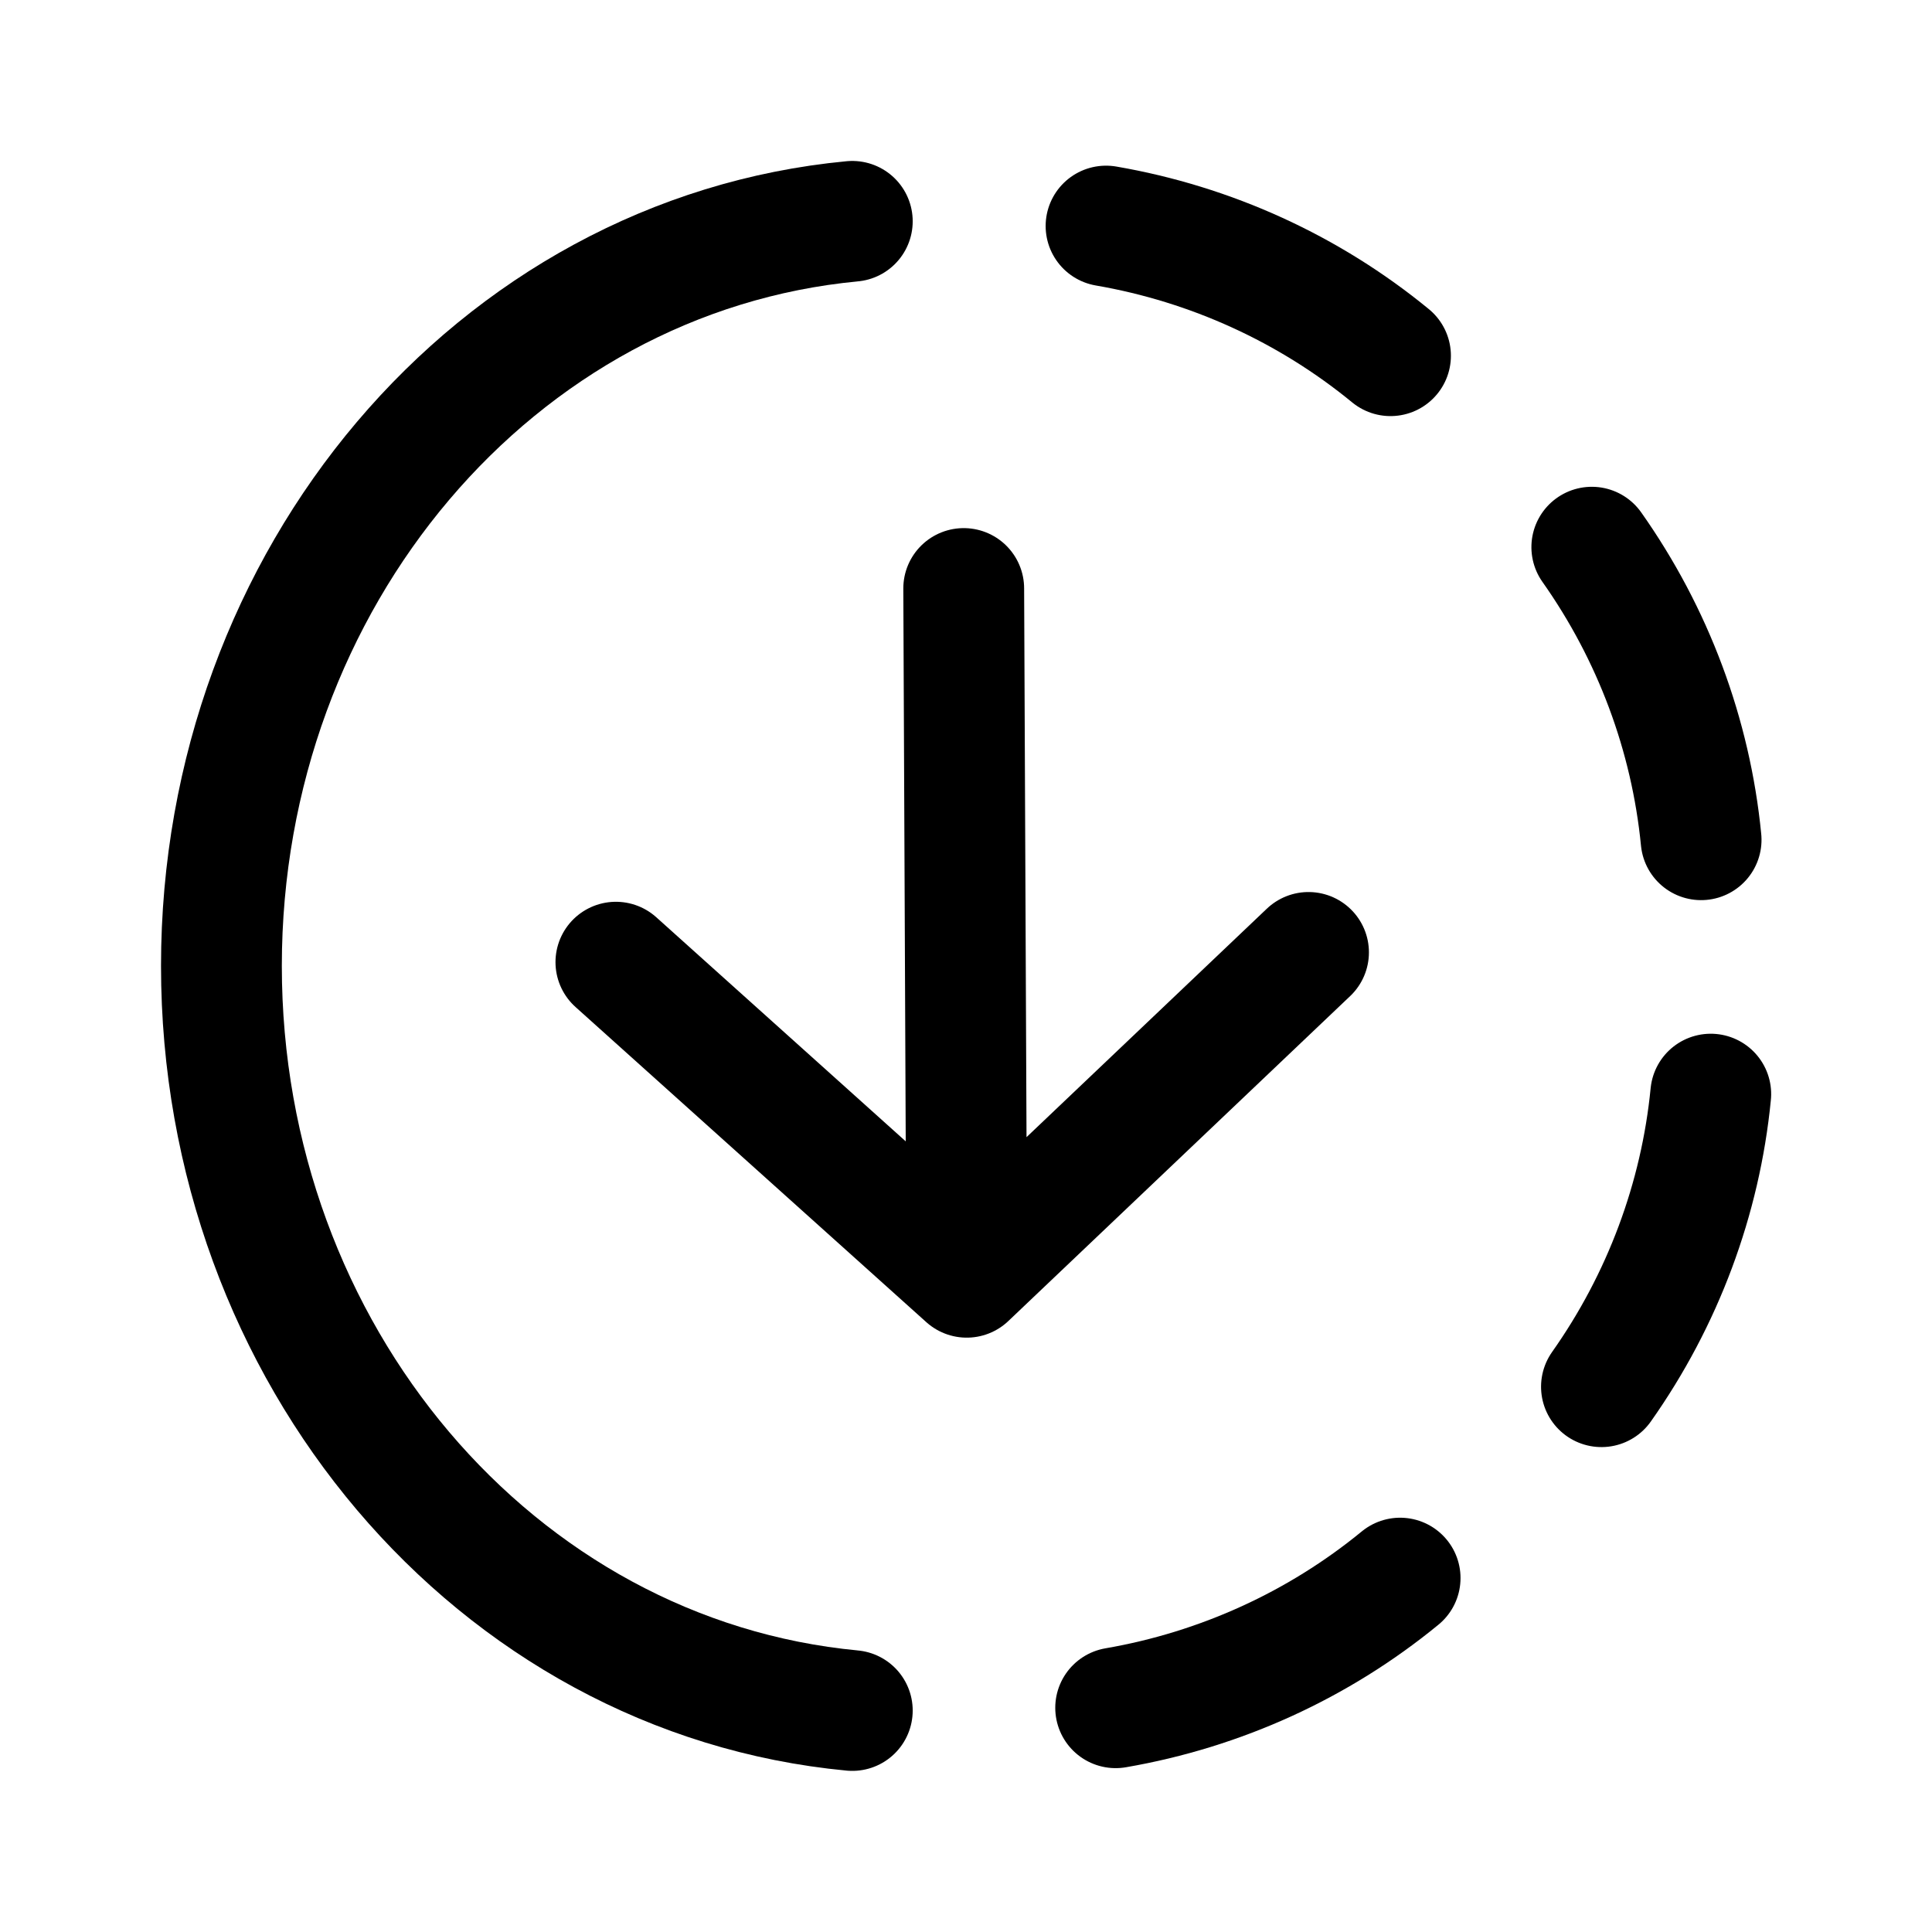
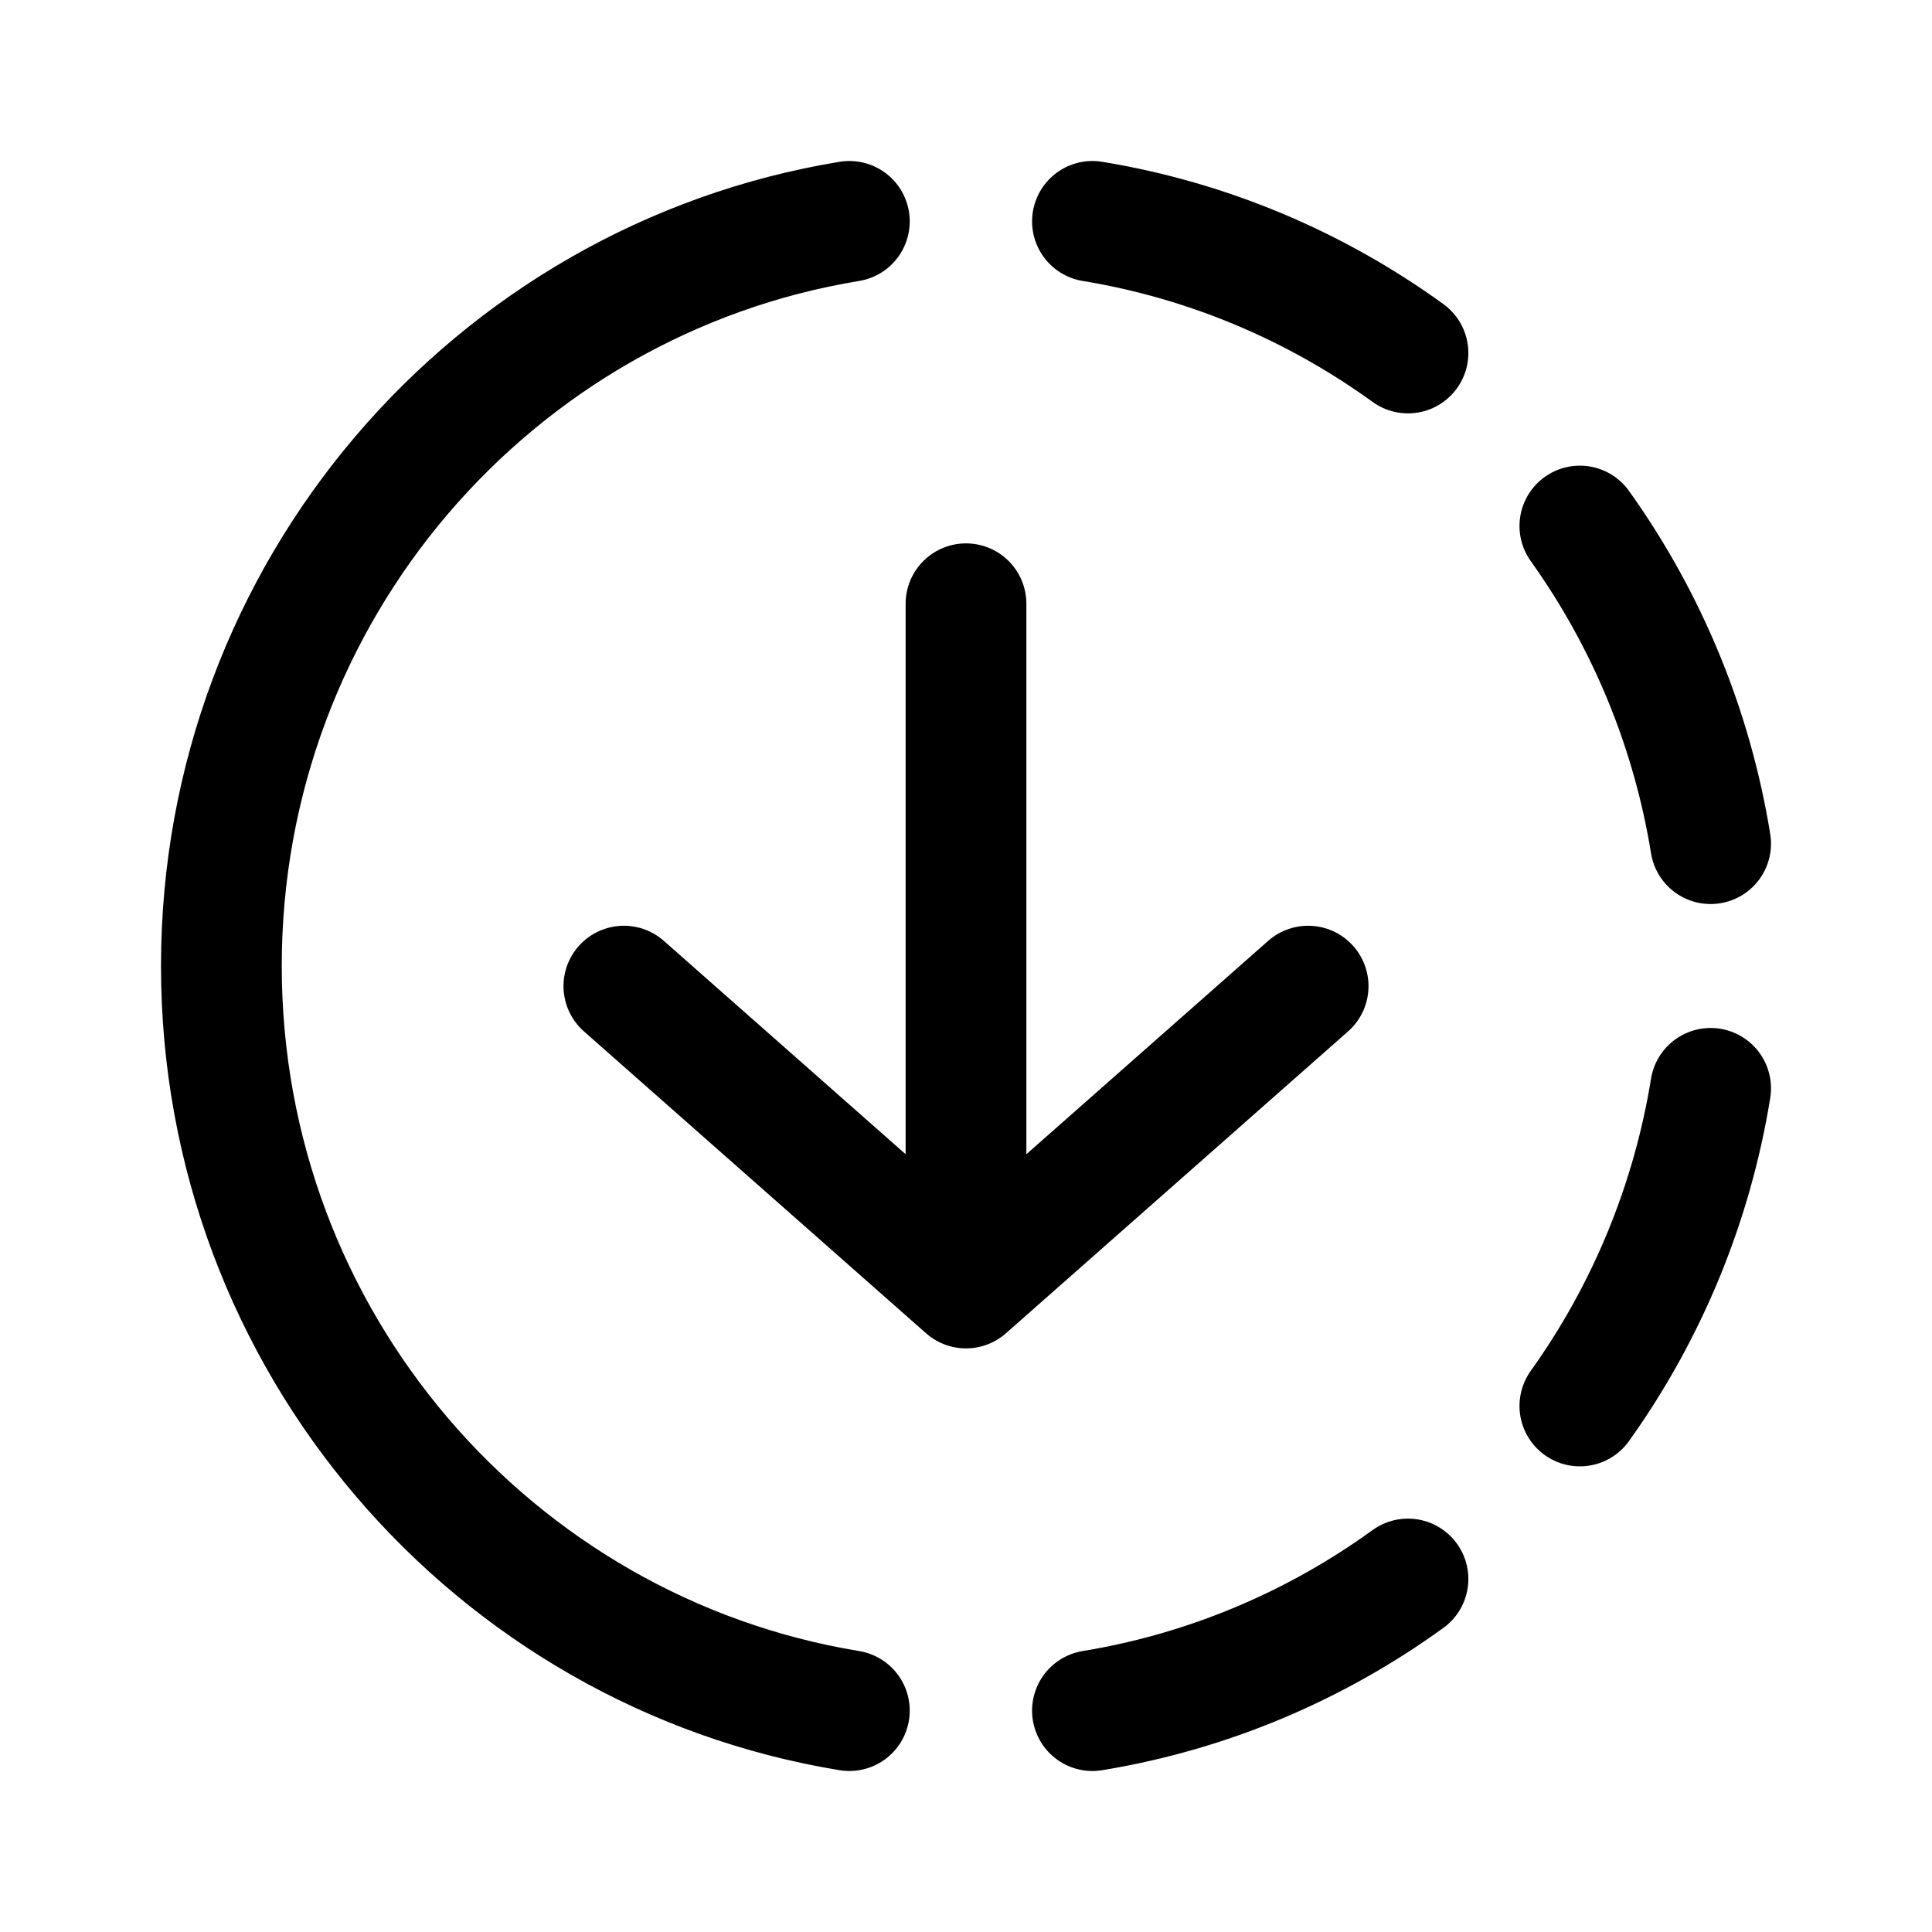
- <svg xmlns="http://www.w3.org/2000/svg" width="192" height="192" fill="none" version="1.1" viewBox="0 0 192 192" xml:space="preserve">
-   <g transform="matrix(1.2407 0 0 1.2394 -23.184 -22.537)" fill="none" stroke="#000" stroke-linecap="round" stroke-linejoin="round" stroke-width="9.677">
-     <path d="m107.28 36.306a48.565 47.556 0 0 1 22.784 10.403" />
-     <path transform="rotate(45)" d="m147.25-59.492a48.565 47.556 0 0 1 22.784 10.403" />
-     <path transform="scale(1,-1)" d="m108.05-155.12a48.565 47.556 0 0 1 22.784 10.403" />
-     <path transform="matrix(.70711 -.70711 -.70711 -.70711 0 0)" d="m12.434-195.4a48.565 47.556 0 0 1 22.784 10.403" />
-     <path d="m86.954 155.34a55.357 59.934 0 0 1-50.532-59.706 55.357 59.934 0 0 1 50.532-59.706" />
-     <path d="m95.879 65.368 0.241 55.234-28.101-25.272 28.101 25.272 27.377-26.054" />
-   </g>
+ <svg xmlns="http://www.w3.org/2000/svg" width="192" height="192" fill="none">
+   <path d="M96 60v68M62 98l34 30 34-30" stroke="#000" stroke-width="12" stroke-linecap="round" stroke-linejoin="round" />
+   <path d="M157.006 52.276A74.866 74.866 0 0 1 170 83.841m0 24.318a74.864 74.864 0 0 1-12.994 31.565m-17.083 17.195c-9.124 6.605-19.793 11.183-31.357 13.081m-24.158 0C49.014 164.19 22 133.271 22 96c0-37.27 27.014-68.19 62.408-74m24.158 0c11.564 1.898 22.233 6.476 31.357 13.08" stroke="#000" stroke-width="12" stroke-linecap="round" stroke-linejoin="round" />
</svg>
